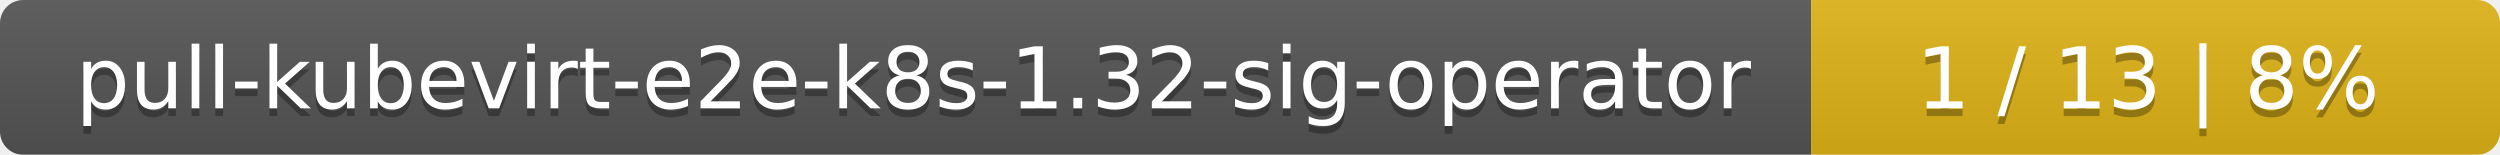
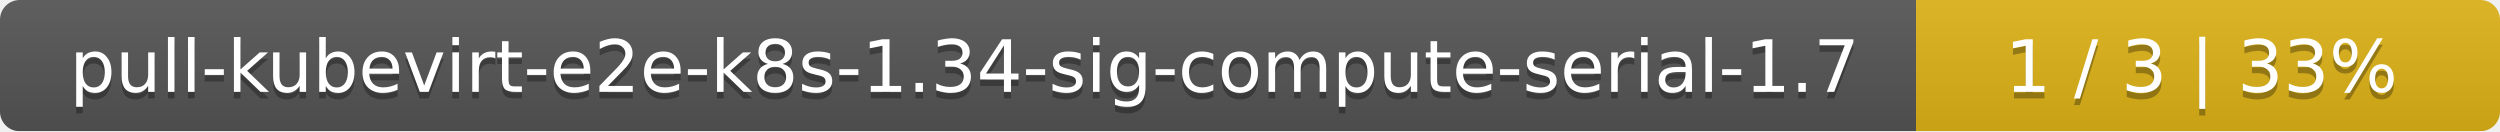
- <svg xmlns="http://www.w3.org/2000/svg" width="323" height="20">
+ <svg xmlns="http://www.w3.org/2000/svg" width="381" height="20">
  <linearGradient id="smooth" x2="0" y2="100%">
    <stop offset="0" stop-color="#bbb" stop-opacity=".1" />
    <stop offset="1" stop-opacity=".1" />
  </linearGradient>
  <mask id="round">
-     <rect width="323" height="20" rx="3" fill="#fff" />
+     <rect width="381" height="20" rx="3" fill="#fff" />
  </mask>
  <g mask="url(#round)">
-     <rect width="234" height="20" fill="#555" />
-     <rect x="234" width="89" height="20" fill="#dfb317" />
-     <rect width="323" height="20" fill="url(#smooth)" />
+     <rect width="292" height="20" fill="#555" />
+     <rect x="292" width="89" height="20" fill="#dfb317" />
+     <rect width="381" height="20" fill="url(#smooth)" />
  </g>
  <g fill="#fff" text-anchor="middle" font-family="DejaVu Sans,Verdana,Geneva,sans-serif" font-size="11">
-     <text x="118" y="15" fill="#010101" fill-opacity=".3">pull-kubevirt-e2e-k8s-1.32-sig-operator</text>
-     <text x="118" y="14">pull-kubevirt-e2e-k8s-1.32-sig-operator</text>
-     <text x="277.5" y="15" fill="#010101" fill-opacity=".3">1 / 13    |    8%</text>
-     <text x="277.5" y="14">1 / 13    |    8%</text>
+     <text x="147" y="15" fill="#010101" fill-opacity=".3">pull-kubevirt-e2e-k8s-1.34-sig-compute-serial-1.7</text>
+     <text x="147" y="14">pull-kubevirt-e2e-k8s-1.34-sig-compute-serial-1.7</text>
+     <text x="335.5" y="15" fill="#010101" fill-opacity=".3">1 / 3    |    33%</text>
+     <text x="335.5" y="14">1 / 3    |    33%</text>
  </g>
</svg>
